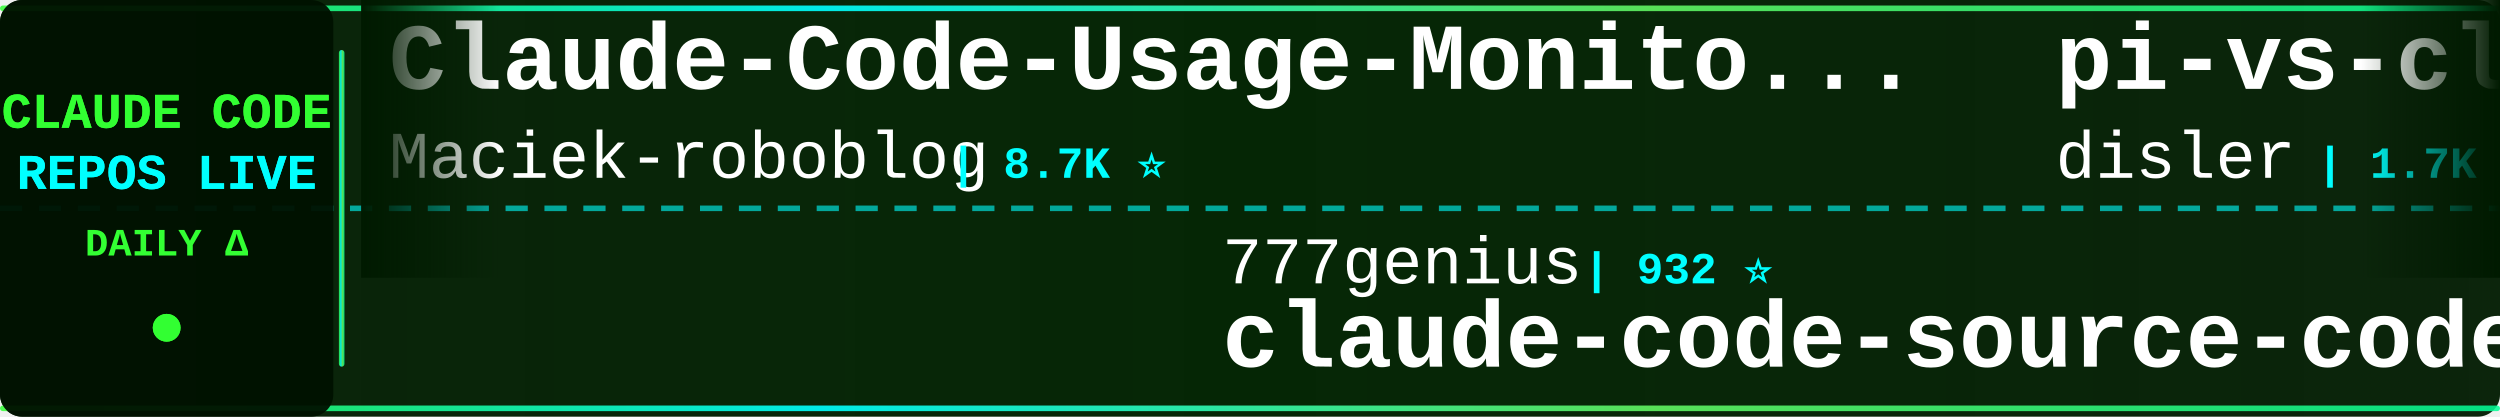
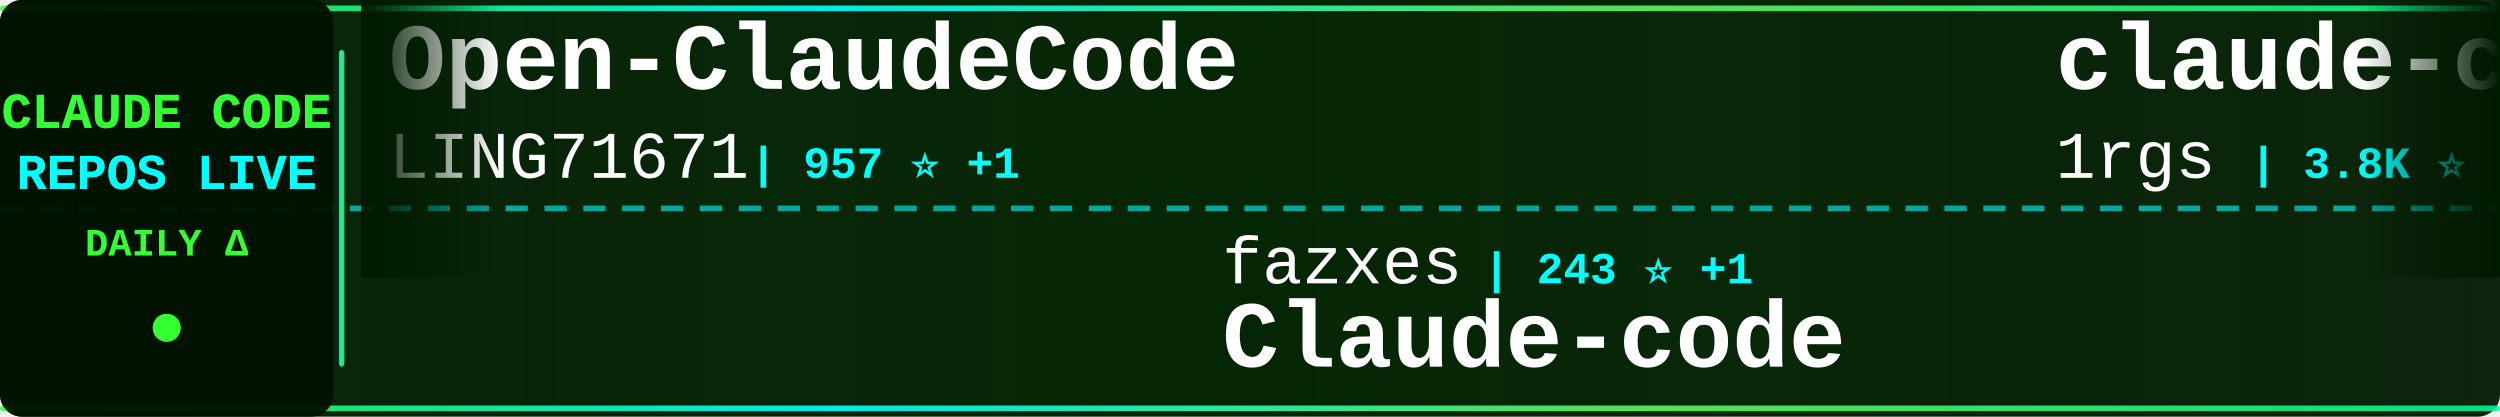
<svg xmlns="http://www.w3.org/2000/svg" width="900" height="150">
  <defs>
    <linearGradient id="tickerBg" x1="0%" y1="0%" x2="100%" y2="0%">
      <stop offset="0%" style="stop-color:#001a00;stop-opacity:0.95" />
      <stop offset="50%" style="stop-color:#002200;stop-opacity:0.98" />
      <stop offset="100%" style="stop-color:#001a00;stop-opacity:0.95" />
    </linearGradient>
    <linearGradient id="borderGrad" x1="0%" y1="0%" x2="100%" y2="0%">
      <stop offset="0%" style="stop-color:#33ff33;stop-opacity:0.85">
        <animate attributeName="stop-opacity" values="0.85;1;0.85" dur="2s" repeatCount="indefinite" />
      </stop>
      <stop offset="33%" style="stop-color:#00ffff;stop-opacity:0.9">
        <animate attributeName="stop-opacity" values="0.9;1;0.9" dur="2.2s" repeatCount="indefinite" />
      </stop>
      <stop offset="66%" style="stop-color:#66ff66;stop-opacity:0.85">
        <animate attributeName="stop-opacity" values="0.85;1;0.85" dur="1.8s" repeatCount="indefinite" />
      </stop>
      <stop offset="100%" style="stop-color:#00ff99;stop-opacity:0.85">
        <animate attributeName="stop-opacity" values="0.85;1;0.85" dur="2s" repeatCount="indefinite" />
      </stop>
    </linearGradient>
    <filter id="textGlow">
      <feGaussianBlur stdDeviation="0.1" result="coloredBlur" />
      <feMerge>
        <feMergeNode in="coloredBlur" />
        <feMergeNode in="SourceGraphic" />
      </feMerge>
    </filter>
    <filter id="metricGlow">
      <feGaussianBlur stdDeviation="0.2" result="coloredBlur" />
      <feMerge>
        <feMergeNode in="coloredBlur" />
        <feMergeNode in="SourceGraphic" />
      </feMerge>
    </filter>
    <linearGradient id="leftFade" x1="0%" y1="0%" x2="100%" y2="0%">
      <stop offset="0%" style="stop-color:#001a00;stop-opacity:1" />
      <stop offset="100%" style="stop-color:#001a00;stop-opacity:0" />
    </linearGradient>
    <linearGradient id="rightFade" x1="0%" y1="0%" x2="100%" y2="0%">
      <stop offset="0%" style="stop-color:#001a00;stop-opacity:0" />
      <stop offset="100%" style="stop-color:#001a00;stop-opacity:1" />
    </linearGradient>
  </defs>
  <rect width="900" height="150" fill="url(#tickerBg)" rx="8" />
  <rect x="0" y="2" width="900" height="2" fill="url(#borderGrad)" rx="1" />
  <rect x="0" y="146" width="900" height="2" fill="url(#borderGrad)" rx="1" />
  <line x1="0" y1="75" x2="900" y2="75" stroke="#00ffff" stroke-width="2" stroke-dasharray="8 6" opacity="0.6" />
  <rect x="0" y="0" width="120" height="150" fill="#001100" opacity="0.95" rx="8" />
  <text x="60" y="46" font-family="'Courier New', monospace" font-size="18" font-weight="bold" fill="#33ff33" text-anchor="middle" filter="url(#textGlow)">
    CLAUDE CODE
  </text>
  <text x="60" y="68" font-family="'Courier New', monospace" font-size="18" font-weight="bold" fill="#00ffff" text-anchor="middle" filter="url(#textGlow)">
    REPOS LIVE
  </text>
  <text x="60" y="92" font-family="'Courier New', monospace" font-size="14" font-weight="bold" fill="#33ff33" text-anchor="middle">
    DAILY Δ
  </text>
  <circle cx="60" cy="118" r="5" fill="#33ff33" filter="url(#metricGlow)">
    <animate attributeName="r" values="4;6;4" dur="1.5s" repeatCount="indefinite" />
    <animate attributeName="opacity" values="0.6;1;0.6" dur="1.5s" repeatCount="indefinite" />
  </circle>
  <rect x="122" y="18" width="2" height="114" fill="url(#borderGrad)" rx="1" />
  <clipPath id="tickerClip">
    <rect x="130" y="0" width="770" height="150" />
  </clipPath>
  <g clip-path="url(#tickerClip)">
    <g id="tickerItems">
      <animateTransform attributeName="transform" attributeType="XML" type="translate" from="0 0" to="-3000 0" dur="54s" repeatCount="indefinite" />
      <g transform="translate(0, 0)">
-         <text x="140" y="32" font-family="'Courier New', monospace" font-size="34" font-weight="bold" fill="#ffffff">Claude-Code-Usage-Monito...</text>
-         <text x="140" y="64" font-family="'Courier New', monospace" font-size="24" font-weight="normal" fill="#ffffff" opacity="1.0">Maciek-roboblog</text>
-         <text x="342" y="64" font-family="'Courier New', monospace" font-size="16" font-weight="bold" fill="#00ffff"> | 8.7K ⭐</text>
+         <text x="140" y="32" font-family="'Courier New', monospace" font-size="34" font-weight="bold" fill="#ffffff">Open-ClaudeCode</text>
+         <text x="140" y="64" font-family="'Courier New', monospace" font-size="24" font-weight="normal" fill="#ffffff" opacity="1.0">LING71671</text>
+         <text x="270" y="64" font-family="'Courier New', monospace" font-size="16" font-weight="bold" fill="#00ffff"> | 957 ⭐ +1</text>
      </g>
      <g transform="translate(300, 0)">
-         <text x="140" y="102" font-family="'Courier New', monospace" font-size="24" font-weight="normal" fill="#ffffff" opacity="1.0">777genius</text>
-         <text x="270" y="102" font-family="'Courier New', monospace" font-size="16" font-weight="bold" fill="#00ffff"> | 932 ⭐</text>
-         <text x="140" y="132" font-family="'Courier New', monospace" font-size="34" font-weight="bold" fill="#ffffff">claude-code-source-code</text>
+         <text x="140" y="102" font-family="'Courier New', monospace" font-size="24" font-weight="normal" fill="#ffffff" opacity="1.0">fazxes</text>
+         <text x="234" y="102" font-family="'Courier New', monospace" font-size="16" font-weight="bold" fill="#00ffff"> | 243 ⭐ +1</text>
+         <text x="140" y="132" font-family="'Courier New', monospace" font-size="34" font-weight="bold" fill="#ffffff">Claude-code</text>
      </g>
      <g transform="translate(600, 0)">
+         <text x="140" y="32" font-family="'Courier New', monospace" font-size="34" font-weight="bold" fill="#ffffff">claude-code-proxy</text>
+         <text x="140" y="64" font-family="'Courier New', monospace" font-size="24" font-weight="normal" fill="#ffffff" opacity="1.0">1rgs</text>
+         <text x="210" y="64" font-family="'Courier New', monospace" font-size="16" font-weight="bold" fill="#00ffff"> | 3.8K ⭐ -1</text>
+       </g>
+       <g transform="translate(900, 0)">
+         <text x="140" y="102" font-family="'Courier New', monospace" font-size="24" font-weight="normal" fill="#ffffff" opacity="1.0">krusemediallc</text>
+         <text x="318" y="102" font-family="'Courier New', monospace" font-size="16" font-weight="bold" fill="#00ffff"> | 1.5K ⭐ +1</text>
+         <text x="140" y="132" font-family="'Courier New', monospace" font-size="34" font-weight="bold" fill="#ffffff">arcads-claude-code</text>
+       </g>
+       <g transform="translate(1200, 0)">
+         <text x="140" y="32" font-family="'Courier New', monospace" font-size="34" font-weight="bold" fill="#ffffff">awesome-claude-code-suba...</text>
+         <text x="140" y="64" font-family="'Courier New', monospace" font-size="24" font-weight="normal" fill="#ffffff" opacity="1.0">VoltAgent</text>
+         <text x="270" y="64" font-family="'Courier New', monospace" font-size="16" font-weight="bold" fill="#00ffff"> | 25.2K ⭐ +4</text>
+       </g>
+       <g transform="translate(1500, 0)">
+         <text x="140" y="102" font-family="'Courier New', monospace" font-size="24" font-weight="normal" fill="#ffffff" opacity="1.0">OneRedOak</text>
+         <text x="270" y="102" font-family="'Courier New', monospace" font-size="16" font-weight="bold" fill="#00ffff"> | 3.9K ⭐</text>
+         <text x="140" y="132" font-family="'Courier New', monospace" font-size="34" font-weight="bold" fill="#ffffff">claude-code-workflows</text>
+       </g>
+       <g transform="translate(1800, 0)">
+         <text x="140" y="32" font-family="'Courier New', monospace" font-size="34" font-weight="bold" fill="#ffffff">claude-code-from-scratch</text>
+         <text x="140" y="64" font-family="'Courier New', monospace" font-size="24" font-weight="normal" fill="#ffffff" opacity="1.0">Windy3f3f3f3f</text>
+         <text x="318" y="64" font-family="'Courier New', monospace" font-size="16" font-weight="bold" fill="#00ffff"> | 2.7K ⭐ +4</text>
+       </g>
+       <g transform="translate(2100, 0)">
+         <text x="140" y="102" font-family="'Courier New', monospace" font-size="24" font-weight="normal" fill="#ffffff" opacity="1.0">anthropics</text>
+         <text x="282" y="102" font-family="'Courier New', monospace" font-size="16" font-weight="bold" fill="#00ffff"> | 177.4K ⭐ +41</text>
+         <text x="140" y="132" font-family="'Courier New', monospace" font-size="34" font-weight="bold" fill="#ffffff">skills</text>
+       </g>
+       <g transform="translate(2400, 0)">
        <text x="140" y="32" font-family="'Courier New', monospace" font-size="34" font-weight="bold" fill="#ffffff">pi-vs-claude-code</text>
        <text x="140" y="64" font-family="'Courier New', monospace" font-size="24" font-weight="normal" fill="#ffffff" opacity="1.0">disler</text>
        <text x="234" y="64" font-family="'Courier New', monospace" font-size="16" font-weight="bold" fill="#00ffff"> | 1.7K ⭐</text>
      </g>
-       <g transform="translate(900, 0)">
-         <text x="140" y="102" font-family="'Courier New', monospace" font-size="24" font-weight="normal" fill="#ffffff" opacity="1.0">LING71671</text>
-         <text x="270" y="102" font-family="'Courier New', monospace" font-size="16" font-weight="bold" fill="#00ffff"> | 956 ⭐</text>
-         <text x="140" y="132" font-family="'Courier New', monospace" font-size="34" font-weight="bold" fill="#ffffff">Open-ClaudeCode</text>
-       </g>
-       <g transform="translate(1200, 0)">
-         <text x="140" y="32" font-family="'Courier New', monospace" font-size="34" font-weight="bold" fill="#ffffff">Claude-Code</text>
-         <text x="140" y="64" font-family="'Courier New', monospace" font-size="24" font-weight="normal" fill="#ffffff" opacity="1.0">OrcaWhisper</text>
-         <text x="294" y="64" font-family="'Courier New', monospace" font-size="16" font-weight="bold" fill="#00ffff"> | 99 ⭐</text>
-       </g>
-       <g transform="translate(1500, 0)">
-         <text x="140" y="102" font-family="'Courier New', monospace" font-size="24" font-weight="normal" fill="#ffffff" opacity="1.0">pedrohcgs</text>
-         <text x="270" y="102" font-family="'Courier New', monospace" font-size="16" font-weight="bold" fill="#00ffff"> | 1.6K ⭐ +1</text>
-         <text x="140" y="132" font-family="'Courier New', monospace" font-size="34" font-weight="bold" fill="#ffffff">claude-code-my-workflow</text>
-       </g>
-       <g transform="translate(1800, 0)">
-         <text x="140" y="32" font-family="'Courier New', monospace" font-size="34" font-weight="bold" fill="#ffffff">claude-code-security-rev...</text>
-         <text x="140" y="64" font-family="'Courier New', monospace" font-size="24" font-weight="normal" fill="#ffffff" opacity="1.0">anthropics</text>
-         <text x="282" y="64" font-family="'Courier New', monospace" font-size="16" font-weight="bold" fill="#00ffff"> | 6.3K ⭐ +1</text>
-       </g>
-       <g transform="translate(2100, 0)">
-         <text x="140" y="102" font-family="'Courier New', monospace" font-size="24" font-weight="normal" fill="#ffffff" opacity="1.0">JrCx7scC</text>
-         <text x="258" y="102" font-family="'Courier New', monospace" font-size="16" font-weight="bold" fill="#00ffff"> | 376 ⭐</text>
-         <text x="140" y="132" font-family="'Courier New', monospace" font-size="34" font-weight="bold" fill="#ffffff">claude-code-source</text>
-       </g>
-       <g transform="translate(2400, 0)">
-         <text x="140" y="32" font-family="'Courier New', monospace" font-size="34" font-weight="bold" fill="#ffffff">claude-code-templates</text>
-         <text x="140" y="64" font-family="'Courier New', monospace" font-size="24" font-weight="normal" fill="#ffffff" opacity="1.0">davila7</text>
-         <text x="246" y="64" font-family="'Courier New', monospace" font-size="16" font-weight="bold" fill="#00ffff"> | 30.9K ⭐ +5</text>
-       </g>
      <g transform="translate(2700, 0)">
-         <text x="140" y="102" font-family="'Courier New', monospace" font-size="24" font-weight="normal" fill="#ffffff" opacity="1.0">musistudio</text>
-         <text x="282" y="102" font-family="'Courier New', monospace" font-size="16" font-weight="bold" fill="#00ffff"> | 37.4K ⭐ +9</text>
-         <text x="140" y="132" font-family="'Courier New', monospace" font-size="34" font-weight="bold" fill="#ffffff">claude-code-router</text>
+         <text x="140" y="102" font-family="'Courier New', monospace" font-size="24" font-weight="normal" fill="#ffffff" opacity="1.0">Yeachan-Heo</text>
+         <text x="294" y="102" font-family="'Courier New', monospace" font-size="16" font-weight="bold" fill="#00ffff"> | 39.3K ⭐ +6</text>
+         <text x="140" y="132" font-family="'Courier New', monospace" font-size="34" font-weight="bold" fill="#ffffff">oh-my-claudecode</text>
      </g>
      <g transform="translate(3000, 0)">
-         <text x="140" y="32" font-family="'Courier New', monospace" font-size="34" font-weight="bold" fill="#ffffff">Claude-Code-Usage-Monito...</text>
-         <text x="140" y="64" font-family="'Courier New', monospace" font-size="24" font-weight="normal" fill="#ffffff" opacity="1.0">Maciek-roboblog</text>
-         <text x="342" y="64" font-family="'Courier New', monospace" font-size="16" font-weight="bold" fill="#00ffff"> | 8.7K ⭐</text>
+         <text x="140" y="32" font-family="'Courier New', monospace" font-size="34" font-weight="bold" fill="#ffffff">Open-ClaudeCode</text>
+         <text x="140" y="64" font-family="'Courier New', monospace" font-size="24" font-weight="normal" fill="#ffffff" opacity="1.0">LING71671</text>
+         <text x="270" y="64" font-family="'Courier New', monospace" font-size="16" font-weight="bold" fill="#00ffff"> | 957 ⭐ +1</text>
      </g>
      <g transform="translate(3300, 0)">
-         <text x="140" y="102" font-family="'Courier New', monospace" font-size="24" font-weight="normal" fill="#ffffff" opacity="1.0">777genius</text>
-         <text x="270" y="102" font-family="'Courier New', monospace" font-size="16" font-weight="bold" fill="#00ffff"> | 932 ⭐</text>
-         <text x="140" y="132" font-family="'Courier New', monospace" font-size="34" font-weight="bold" fill="#ffffff">claude-code-source-code</text>
+         <text x="140" y="102" font-family="'Courier New', monospace" font-size="24" font-weight="normal" fill="#ffffff" opacity="1.0">fazxes</text>
+         <text x="234" y="102" font-family="'Courier New', monospace" font-size="16" font-weight="bold" fill="#00ffff"> | 243 ⭐ +1</text>
+         <text x="140" y="132" font-family="'Courier New', monospace" font-size="34" font-weight="bold" fill="#ffffff">Claude-code</text>
      </g>
      <g transform="translate(3600, 0)">
-         <text x="140" y="32" font-family="'Courier New', monospace" font-size="34" font-weight="bold" fill="#ffffff">pi-vs-claude-code</text>
-         <text x="140" y="64" font-family="'Courier New', monospace" font-size="24" font-weight="normal" fill="#ffffff" opacity="1.0">disler</text>
-         <text x="234" y="64" font-family="'Courier New', monospace" font-size="16" font-weight="bold" fill="#00ffff"> | 1.7K ⭐</text>
+         <text x="140" y="32" font-family="'Courier New', monospace" font-size="34" font-weight="bold" fill="#ffffff">claude-code-proxy</text>
+         <text x="140" y="64" font-family="'Courier New', monospace" font-size="24" font-weight="normal" fill="#ffffff" opacity="1.0">1rgs</text>
+         <text x="210" y="64" font-family="'Courier New', monospace" font-size="16" font-weight="bold" fill="#00ffff"> | 3.8K ⭐ -1</text>
      </g>
      <g transform="translate(3900, 0)">
-         <text x="140" y="102" font-family="'Courier New', monospace" font-size="24" font-weight="normal" fill="#ffffff" opacity="1.0">LING71671</text>
-         <text x="270" y="102" font-family="'Courier New', monospace" font-size="16" font-weight="bold" fill="#00ffff"> | 956 ⭐</text>
-         <text x="140" y="132" font-family="'Courier New', monospace" font-size="34" font-weight="bold" fill="#ffffff">Open-ClaudeCode</text>
+         <text x="140" y="102" font-family="'Courier New', monospace" font-size="24" font-weight="normal" fill="#ffffff" opacity="1.0">krusemediallc</text>
+         <text x="318" y="102" font-family="'Courier New', monospace" font-size="16" font-weight="bold" fill="#00ffff"> | 1.5K ⭐ +1</text>
+         <text x="140" y="132" font-family="'Courier New', monospace" font-size="34" font-weight="bold" fill="#ffffff">arcads-claude-code</text>
      </g>
    </g>
  </g>
  <rect x="130" y="0" width="50" height="100" fill="url(#leftFade)" />
  <rect x="850" y="0" width="50" height="100" fill="url(#rightFade)" />
</svg>
